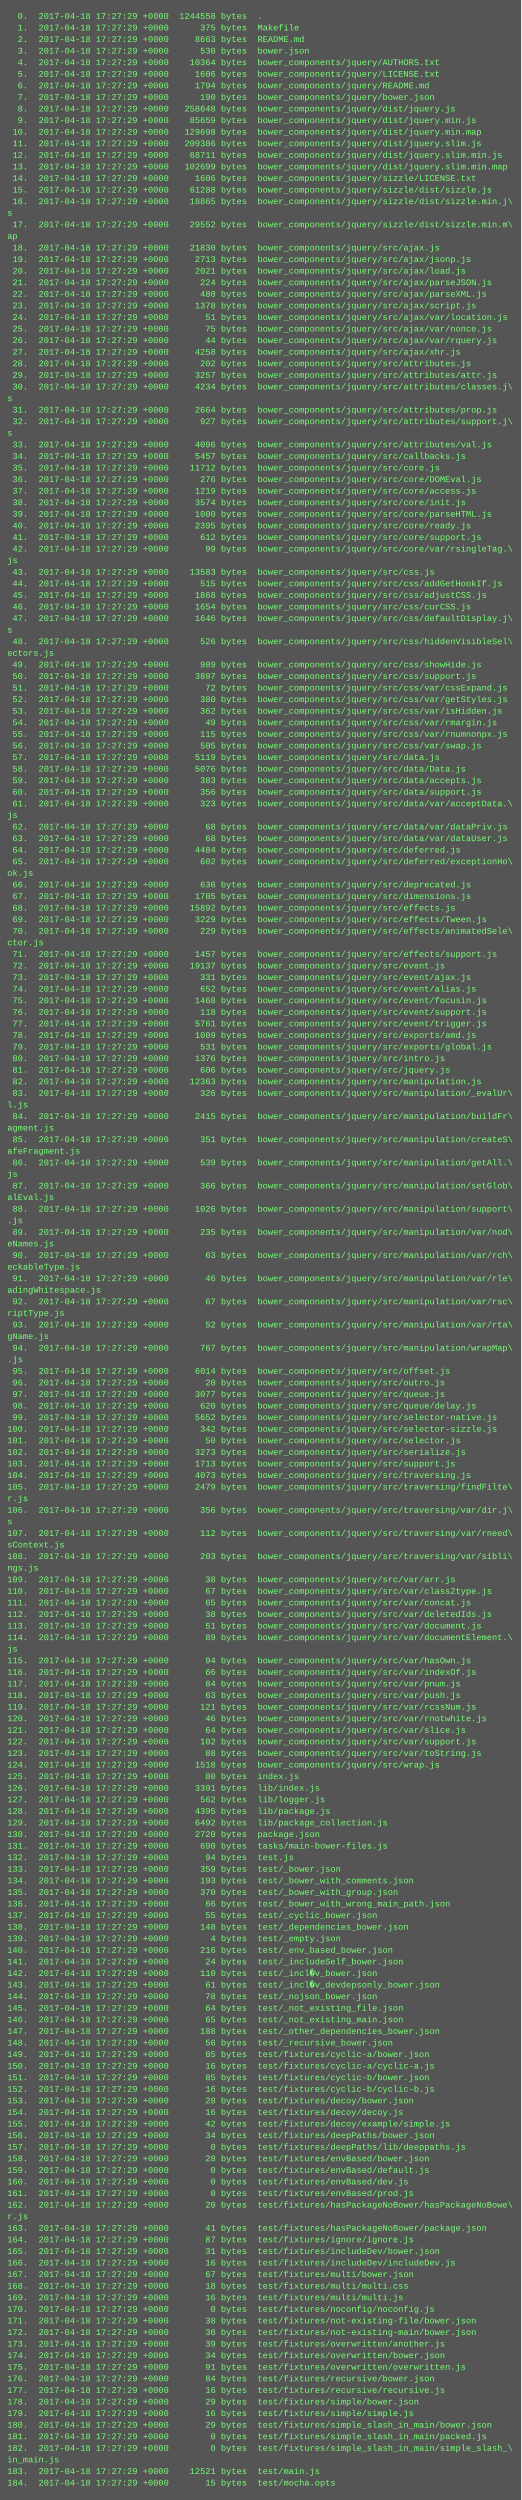
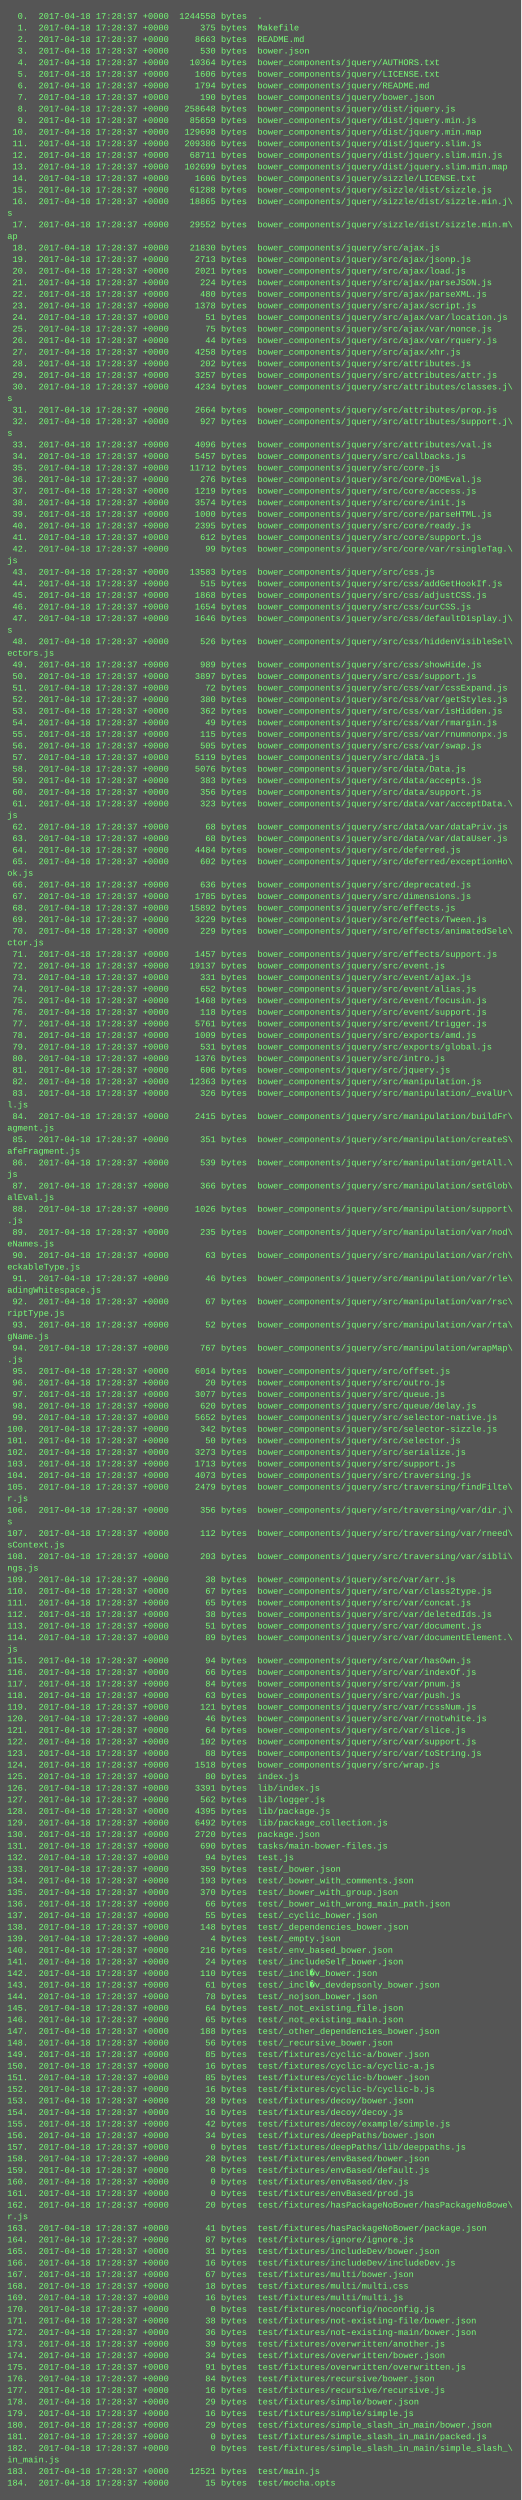
<svg xmlns="http://www.w3.org/2000/svg" height="3454" width="720">
  <rect height="3454" fill="#555" width="720" />
  <text fill="#7f7" font-family="Courier New" font-size="12" xml:space="preserve">
-     <tspan x="10" y="26">  0.  2017-04-18 17:27:29 +0000  1244558 bytes  .</tspan>
-     <tspan x="10" y="42">  1.  2017-04-18 17:27:29 +0000      375 bytes  Makefile</tspan>
-     <tspan x="10" y="58">  2.  2017-04-18 17:27:29 +0000     8663 bytes  README.md</tspan>
-     <tspan x="10" y="74">  3.  2017-04-18 17:27:29 +0000      530 bytes  bower.json</tspan>
-     <tspan x="10" y="90">  4.  2017-04-18 17:27:29 +0000    10364 bytes  bower_components/jquery/AUTHORS.txt</tspan>
-     <tspan x="10" y="106">  5.  2017-04-18 17:27:29 +0000     1606 bytes  bower_components/jquery/LICENSE.txt</tspan>
-     <tspan x="10" y="122">  6.  2017-04-18 17:27:29 +0000     1794 bytes  bower_components/jquery/README.md</tspan>
-     <tspan x="10" y="138">  7.  2017-04-18 17:27:29 +0000      190 bytes  bower_components/jquery/bower.json</tspan>
-     <tspan x="10" y="154">  8.  2017-04-18 17:27:29 +0000   258648 bytes  bower_components/jquery/dist/jquery.js</tspan>
-     <tspan x="10" y="170">  9.  2017-04-18 17:27:29 +0000    85659 bytes  bower_components/jquery/dist/jquery.min.js</tspan>
-     <tspan x="10" y="186"> 10.  2017-04-18 17:27:29 +0000   129698 bytes  bower_components/jquery/dist/jquery.min.map</tspan>
-     <tspan x="10" y="202"> 11.  2017-04-18 17:27:29 +0000   209386 bytes  bower_components/jquery/dist/jquery.slim.js</tspan>
-     <tspan x="10" y="218"> 12.  2017-04-18 17:27:29 +0000    68711 bytes  bower_components/jquery/dist/jquery.slim.min.js</tspan>
-     <tspan x="10" y="234"> 13.  2017-04-18 17:27:29 +0000   102699 bytes  bower_components/jquery/dist/jquery.slim.min.map</tspan>
-     <tspan x="10" y="250"> 14.  2017-04-18 17:27:29 +0000     1606 bytes  bower_components/jquery/sizzle/LICENSE.txt</tspan>
-     <tspan x="10" y="266"> 15.  2017-04-18 17:27:29 +0000    61288 bytes  bower_components/jquery/sizzle/dist/sizzle.js</tspan>
-     <tspan x="10" y="282"> 16.  2017-04-18 17:27:29 +0000    18865 bytes  bower_components/jquery/sizzle/dist/sizzle.min.j\</tspan>
+     <tspan x="10" y="26">  0.  2017-04-18 17:28:37 +0000  1244558 bytes  .</tspan>
+     <tspan x="10" y="42">  1.  2017-04-18 17:28:37 +0000      375 bytes  Makefile</tspan>
+     <tspan x="10" y="58">  2.  2017-04-18 17:28:37 +0000     8663 bytes  README.md</tspan>
+     <tspan x="10" y="74">  3.  2017-04-18 17:28:37 +0000      530 bytes  bower.json</tspan>
+     <tspan x="10" y="90">  4.  2017-04-18 17:28:37 +0000    10364 bytes  bower_components/jquery/AUTHORS.txt</tspan>
+     <tspan x="10" y="106">  5.  2017-04-18 17:28:37 +0000     1606 bytes  bower_components/jquery/LICENSE.txt</tspan>
+     <tspan x="10" y="122">  6.  2017-04-18 17:28:37 +0000     1794 bytes  bower_components/jquery/README.md</tspan>
+     <tspan x="10" y="138">  7.  2017-04-18 17:28:37 +0000      190 bytes  bower_components/jquery/bower.json</tspan>
+     <tspan x="10" y="154">  8.  2017-04-18 17:28:37 +0000   258648 bytes  bower_components/jquery/dist/jquery.js</tspan>
+     <tspan x="10" y="170">  9.  2017-04-18 17:28:37 +0000    85659 bytes  bower_components/jquery/dist/jquery.min.js</tspan>
+     <tspan x="10" y="186"> 10.  2017-04-18 17:28:37 +0000   129698 bytes  bower_components/jquery/dist/jquery.min.map</tspan>
+     <tspan x="10" y="202"> 11.  2017-04-18 17:28:37 +0000   209386 bytes  bower_components/jquery/dist/jquery.slim.js</tspan>
+     <tspan x="10" y="218"> 12.  2017-04-18 17:28:37 +0000    68711 bytes  bower_components/jquery/dist/jquery.slim.min.js</tspan>
+     <tspan x="10" y="234"> 13.  2017-04-18 17:28:37 +0000   102699 bytes  bower_components/jquery/dist/jquery.slim.min.map</tspan>
+     <tspan x="10" y="250"> 14.  2017-04-18 17:28:37 +0000     1606 bytes  bower_components/jquery/sizzle/LICENSE.txt</tspan>
+     <tspan x="10" y="266"> 15.  2017-04-18 17:28:37 +0000    61288 bytes  bower_components/jquery/sizzle/dist/sizzle.js</tspan>
+     <tspan x="10" y="282"> 16.  2017-04-18 17:28:37 +0000    18865 bytes  bower_components/jquery/sizzle/dist/sizzle.min.j\</tspan>
    <tspan x="10" y="298">s</tspan>
-     <tspan x="10" y="314"> 17.  2017-04-18 17:27:29 +0000    29552 bytes  bower_components/jquery/sizzle/dist/sizzle.min.m\</tspan>
+     <tspan x="10" y="314"> 17.  2017-04-18 17:28:37 +0000    29552 bytes  bower_components/jquery/sizzle/dist/sizzle.min.m\</tspan>
    <tspan x="10" y="330">ap</tspan>
-     <tspan x="10" y="346"> 18.  2017-04-18 17:27:29 +0000    21830 bytes  bower_components/jquery/src/ajax.js</tspan>
-     <tspan x="10" y="362"> 19.  2017-04-18 17:27:29 +0000     2713 bytes  bower_components/jquery/src/ajax/jsonp.js</tspan>
-     <tspan x="10" y="378"> 20.  2017-04-18 17:27:29 +0000     2021 bytes  bower_components/jquery/src/ajax/load.js</tspan>
-     <tspan x="10" y="394"> 21.  2017-04-18 17:27:29 +0000      224 bytes  bower_components/jquery/src/ajax/parseJSON.js</tspan>
-     <tspan x="10" y="410"> 22.  2017-04-18 17:27:29 +0000      480 bytes  bower_components/jquery/src/ajax/parseXML.js</tspan>
-     <tspan x="10" y="426"> 23.  2017-04-18 17:27:29 +0000     1378 bytes  bower_components/jquery/src/ajax/script.js</tspan>
-     <tspan x="10" y="442"> 24.  2017-04-18 17:27:29 +0000       51 bytes  bower_components/jquery/src/ajax/var/location.js</tspan>
-     <tspan x="10" y="458"> 25.  2017-04-18 17:27:29 +0000       75 bytes  bower_components/jquery/src/ajax/var/nonce.js</tspan>
-     <tspan x="10" y="474"> 26.  2017-04-18 17:27:29 +0000       44 bytes  bower_components/jquery/src/ajax/var/rquery.js</tspan>
-     <tspan x="10" y="490"> 27.  2017-04-18 17:27:29 +0000     4258 bytes  bower_components/jquery/src/ajax/xhr.js</tspan>
-     <tspan x="10" y="506"> 28.  2017-04-18 17:27:29 +0000      202 bytes  bower_components/jquery/src/attributes.js</tspan>
-     <tspan x="10" y="522"> 29.  2017-04-18 17:27:29 +0000     3257 bytes  bower_components/jquery/src/attributes/attr.js</tspan>
-     <tspan x="10" y="538"> 30.  2017-04-18 17:27:29 +0000     4234 bytes  bower_components/jquery/src/attributes/classes.j\</tspan>
+     <tspan x="10" y="346"> 18.  2017-04-18 17:28:37 +0000    21830 bytes  bower_components/jquery/src/ajax.js</tspan>
+     <tspan x="10" y="362"> 19.  2017-04-18 17:28:37 +0000     2713 bytes  bower_components/jquery/src/ajax/jsonp.js</tspan>
+     <tspan x="10" y="378"> 20.  2017-04-18 17:28:37 +0000     2021 bytes  bower_components/jquery/src/ajax/load.js</tspan>
+     <tspan x="10" y="394"> 21.  2017-04-18 17:28:37 +0000      224 bytes  bower_components/jquery/src/ajax/parseJSON.js</tspan>
+     <tspan x="10" y="410"> 22.  2017-04-18 17:28:37 +0000      480 bytes  bower_components/jquery/src/ajax/parseXML.js</tspan>
+     <tspan x="10" y="426"> 23.  2017-04-18 17:28:37 +0000     1378 bytes  bower_components/jquery/src/ajax/script.js</tspan>
+     <tspan x="10" y="442"> 24.  2017-04-18 17:28:37 +0000       51 bytes  bower_components/jquery/src/ajax/var/location.js</tspan>
+     <tspan x="10" y="458"> 25.  2017-04-18 17:28:37 +0000       75 bytes  bower_components/jquery/src/ajax/var/nonce.js</tspan>
+     <tspan x="10" y="474"> 26.  2017-04-18 17:28:37 +0000       44 bytes  bower_components/jquery/src/ajax/var/rquery.js</tspan>
+     <tspan x="10" y="490"> 27.  2017-04-18 17:28:37 +0000     4258 bytes  bower_components/jquery/src/ajax/xhr.js</tspan>
+     <tspan x="10" y="506"> 28.  2017-04-18 17:28:37 +0000      202 bytes  bower_components/jquery/src/attributes.js</tspan>
+     <tspan x="10" y="522"> 29.  2017-04-18 17:28:37 +0000     3257 bytes  bower_components/jquery/src/attributes/attr.js</tspan>
+     <tspan x="10" y="538"> 30.  2017-04-18 17:28:37 +0000     4234 bytes  bower_components/jquery/src/attributes/classes.j\</tspan>
    <tspan x="10" y="554">s</tspan>
-     <tspan x="10" y="570"> 31.  2017-04-18 17:27:29 +0000     2664 bytes  bower_components/jquery/src/attributes/prop.js</tspan>
-     <tspan x="10" y="586"> 32.  2017-04-18 17:27:29 +0000      927 bytes  bower_components/jquery/src/attributes/support.j\</tspan>
+     <tspan x="10" y="570"> 31.  2017-04-18 17:28:37 +0000     2664 bytes  bower_components/jquery/src/attributes/prop.js</tspan>
+     <tspan x="10" y="586"> 32.  2017-04-18 17:28:37 +0000      927 bytes  bower_components/jquery/src/attributes/support.j\</tspan>
    <tspan x="10" y="602">s</tspan>
-     <tspan x="10" y="618"> 33.  2017-04-18 17:27:29 +0000     4096 bytes  bower_components/jquery/src/attributes/val.js</tspan>
-     <tspan x="10" y="634"> 34.  2017-04-18 17:27:29 +0000     5457 bytes  bower_components/jquery/src/callbacks.js</tspan>
-     <tspan x="10" y="650"> 35.  2017-04-18 17:27:29 +0000    11712 bytes  bower_components/jquery/src/core.js</tspan>
-     <tspan x="10" y="666"> 36.  2017-04-18 17:27:29 +0000      276 bytes  bower_components/jquery/src/core/DOMEval.js</tspan>
-     <tspan x="10" y="682"> 37.  2017-04-18 17:27:29 +0000     1219 bytes  bower_components/jquery/src/core/access.js</tspan>
-     <tspan x="10" y="698"> 38.  2017-04-18 17:27:29 +0000     3574 bytes  bower_components/jquery/src/core/init.js</tspan>
-     <tspan x="10" y="714"> 39.  2017-04-18 17:27:29 +0000     1000 bytes  bower_components/jquery/src/core/parseHTML.js</tspan>
-     <tspan x="10" y="730"> 40.  2017-04-18 17:27:29 +0000     2395 bytes  bower_components/jquery/src/core/ready.js</tspan>
-     <tspan x="10" y="746"> 41.  2017-04-18 17:27:29 +0000      612 bytes  bower_components/jquery/src/core/support.js</tspan>
-     <tspan x="10" y="762"> 42.  2017-04-18 17:27:29 +0000       99 bytes  bower_components/jquery/src/core/var/rsingleTag.\</tspan>
+     <tspan x="10" y="618"> 33.  2017-04-18 17:28:37 +0000     4096 bytes  bower_components/jquery/src/attributes/val.js</tspan>
+     <tspan x="10" y="634"> 34.  2017-04-18 17:28:37 +0000     5457 bytes  bower_components/jquery/src/callbacks.js</tspan>
+     <tspan x="10" y="650"> 35.  2017-04-18 17:28:37 +0000    11712 bytes  bower_components/jquery/src/core.js</tspan>
+     <tspan x="10" y="666"> 36.  2017-04-18 17:28:37 +0000      276 bytes  bower_components/jquery/src/core/DOMEval.js</tspan>
+     <tspan x="10" y="682"> 37.  2017-04-18 17:28:37 +0000     1219 bytes  bower_components/jquery/src/core/access.js</tspan>
+     <tspan x="10" y="698"> 38.  2017-04-18 17:28:37 +0000     3574 bytes  bower_components/jquery/src/core/init.js</tspan>
+     <tspan x="10" y="714"> 39.  2017-04-18 17:28:37 +0000     1000 bytes  bower_components/jquery/src/core/parseHTML.js</tspan>
+     <tspan x="10" y="730"> 40.  2017-04-18 17:28:37 +0000     2395 bytes  bower_components/jquery/src/core/ready.js</tspan>
+     <tspan x="10" y="746"> 41.  2017-04-18 17:28:37 +0000      612 bytes  bower_components/jquery/src/core/support.js</tspan>
+     <tspan x="10" y="762"> 42.  2017-04-18 17:28:37 +0000       99 bytes  bower_components/jquery/src/core/var/rsingleTag.\</tspan>
    <tspan x="10" y="778">js</tspan>
-     <tspan x="10" y="794"> 43.  2017-04-18 17:27:29 +0000    13583 bytes  bower_components/jquery/src/css.js</tspan>
-     <tspan x="10" y="810"> 44.  2017-04-18 17:27:29 +0000      515 bytes  bower_components/jquery/src/css/addGetHookIf.js</tspan>
-     <tspan x="10" y="826"> 45.  2017-04-18 17:27:29 +0000     1868 bytes  bower_components/jquery/src/css/adjustCSS.js</tspan>
-     <tspan x="10" y="842"> 46.  2017-04-18 17:27:29 +0000     1654 bytes  bower_components/jquery/src/css/curCSS.js</tspan>
-     <tspan x="10" y="858"> 47.  2017-04-18 17:27:29 +0000     1646 bytes  bower_components/jquery/src/css/defaultDisplay.j\</tspan>
+     <tspan x="10" y="794"> 43.  2017-04-18 17:28:37 +0000    13583 bytes  bower_components/jquery/src/css.js</tspan>
+     <tspan x="10" y="810"> 44.  2017-04-18 17:28:37 +0000      515 bytes  bower_components/jquery/src/css/addGetHookIf.js</tspan>
+     <tspan x="10" y="826"> 45.  2017-04-18 17:28:37 +0000     1868 bytes  bower_components/jquery/src/css/adjustCSS.js</tspan>
+     <tspan x="10" y="842"> 46.  2017-04-18 17:28:37 +0000     1654 bytes  bower_components/jquery/src/css/curCSS.js</tspan>
+     <tspan x="10" y="858"> 47.  2017-04-18 17:28:37 +0000     1646 bytes  bower_components/jquery/src/css/defaultDisplay.j\</tspan>
    <tspan x="10" y="874">s</tspan>
-     <tspan x="10" y="890"> 48.  2017-04-18 17:27:29 +0000      526 bytes  bower_components/jquery/src/css/hiddenVisibleSel\</tspan>
+     <tspan x="10" y="890"> 48.  2017-04-18 17:28:37 +0000      526 bytes  bower_components/jquery/src/css/hiddenVisibleSel\</tspan>
    <tspan x="10" y="906">ectors.js</tspan>
-     <tspan x="10" y="922"> 49.  2017-04-18 17:27:29 +0000      989 bytes  bower_components/jquery/src/css/showHide.js</tspan>
-     <tspan x="10" y="938"> 50.  2017-04-18 17:27:29 +0000     3897 bytes  bower_components/jquery/src/css/support.js</tspan>
-     <tspan x="10" y="954"> 51.  2017-04-18 17:27:29 +0000       72 bytes  bower_components/jquery/src/css/var/cssExpand.js</tspan>
-     <tspan x="10" y="970"> 52.  2017-04-18 17:27:29 +0000      380 bytes  bower_components/jquery/src/css/var/getStyles.js</tspan>
-     <tspan x="10" y="986"> 53.  2017-04-18 17:27:29 +0000      362 bytes  bower_components/jquery/src/css/var/isHidden.js</tspan>
-     <tspan x="10" y="1002"> 54.  2017-04-18 17:27:29 +0000       49 bytes  bower_components/jquery/src/css/var/rmargin.js</tspan>
-     <tspan x="10" y="1018"> 55.  2017-04-18 17:27:29 +0000      115 bytes  bower_components/jquery/src/css/var/rnumnonpx.js</tspan>
-     <tspan x="10" y="1034"> 56.  2017-04-18 17:27:29 +0000      505 bytes  bower_components/jquery/src/css/var/swap.js</tspan>
-     <tspan x="10" y="1050"> 57.  2017-04-18 17:27:29 +0000     5119 bytes  bower_components/jquery/src/data.js</tspan>
-     <tspan x="10" y="1066"> 58.  2017-04-18 17:27:29 +0000     5076 bytes  bower_components/jquery/src/data/Data.js</tspan>
-     <tspan x="10" y="1082"> 59.  2017-04-18 17:27:29 +0000      383 bytes  bower_components/jquery/src/data/accepts.js</tspan>
-     <tspan x="10" y="1098"> 60.  2017-04-18 17:27:29 +0000      356 bytes  bower_components/jquery/src/data/support.js</tspan>
-     <tspan x="10" y="1114"> 61.  2017-04-18 17:27:29 +0000      323 bytes  bower_components/jquery/src/data/var/acceptData.\</tspan>
+     <tspan x="10" y="922"> 49.  2017-04-18 17:28:37 +0000      989 bytes  bower_components/jquery/src/css/showHide.js</tspan>
+     <tspan x="10" y="938"> 50.  2017-04-18 17:28:37 +0000     3897 bytes  bower_components/jquery/src/css/support.js</tspan>
+     <tspan x="10" y="954"> 51.  2017-04-18 17:28:37 +0000       72 bytes  bower_components/jquery/src/css/var/cssExpand.js</tspan>
+     <tspan x="10" y="970"> 52.  2017-04-18 17:28:37 +0000      380 bytes  bower_components/jquery/src/css/var/getStyles.js</tspan>
+     <tspan x="10" y="986"> 53.  2017-04-18 17:28:37 +0000      362 bytes  bower_components/jquery/src/css/var/isHidden.js</tspan>
+     <tspan x="10" y="1002"> 54.  2017-04-18 17:28:37 +0000       49 bytes  bower_components/jquery/src/css/var/rmargin.js</tspan>
+     <tspan x="10" y="1018"> 55.  2017-04-18 17:28:37 +0000      115 bytes  bower_components/jquery/src/css/var/rnumnonpx.js</tspan>
+     <tspan x="10" y="1034"> 56.  2017-04-18 17:28:37 +0000      505 bytes  bower_components/jquery/src/css/var/swap.js</tspan>
+     <tspan x="10" y="1050"> 57.  2017-04-18 17:28:37 +0000     5119 bytes  bower_components/jquery/src/data.js</tspan>
+     <tspan x="10" y="1066"> 58.  2017-04-18 17:28:37 +0000     5076 bytes  bower_components/jquery/src/data/Data.js</tspan>
+     <tspan x="10" y="1082"> 59.  2017-04-18 17:28:37 +0000      383 bytes  bower_components/jquery/src/data/accepts.js</tspan>
+     <tspan x="10" y="1098"> 60.  2017-04-18 17:28:37 +0000      356 bytes  bower_components/jquery/src/data/support.js</tspan>
+     <tspan x="10" y="1114"> 61.  2017-04-18 17:28:37 +0000      323 bytes  bower_components/jquery/src/data/var/acceptData.\</tspan>
    <tspan x="10" y="1130">js</tspan>
-     <tspan x="10" y="1146"> 62.  2017-04-18 17:27:29 +0000       68 bytes  bower_components/jquery/src/data/var/dataPriv.js</tspan>
-     <tspan x="10" y="1162"> 63.  2017-04-18 17:27:29 +0000       68 bytes  bower_components/jquery/src/data/var/dataUser.js</tspan>
-     <tspan x="10" y="1178"> 64.  2017-04-18 17:27:29 +0000     4484 bytes  bower_components/jquery/src/deferred.js</tspan>
-     <tspan x="10" y="1194"> 65.  2017-04-18 17:27:29 +0000      602 bytes  bower_components/jquery/src/deferred/exceptionHo\</tspan>
+     <tspan x="10" y="1146"> 62.  2017-04-18 17:28:37 +0000       68 bytes  bower_components/jquery/src/data/var/dataPriv.js</tspan>
+     <tspan x="10" y="1162"> 63.  2017-04-18 17:28:37 +0000       68 bytes  bower_components/jquery/src/data/var/dataUser.js</tspan>
+     <tspan x="10" y="1178"> 64.  2017-04-18 17:28:37 +0000     4484 bytes  bower_components/jquery/src/deferred.js</tspan>
+     <tspan x="10" y="1194"> 65.  2017-04-18 17:28:37 +0000      602 bytes  bower_components/jquery/src/deferred/exceptionHo\</tspan>
    <tspan x="10" y="1210">ok.js</tspan>
-     <tspan x="10" y="1226"> 66.  2017-04-18 17:27:29 +0000      636 bytes  bower_components/jquery/src/deprecated.js</tspan>
-     <tspan x="10" y="1242"> 67.  2017-04-18 17:27:29 +0000     1785 bytes  bower_components/jquery/src/dimensions.js</tspan>
-     <tspan x="10" y="1258"> 68.  2017-04-18 17:27:29 +0000    15892 bytes  bower_components/jquery/src/effects.js</tspan>
-     <tspan x="10" y="1274"> 69.  2017-04-18 17:27:29 +0000     3229 bytes  bower_components/jquery/src/effects/Tween.js</tspan>
-     <tspan x="10" y="1290"> 70.  2017-04-18 17:27:29 +0000      229 bytes  bower_components/jquery/src/effects/animatedSele\</tspan>
+     <tspan x="10" y="1226"> 66.  2017-04-18 17:28:37 +0000      636 bytes  bower_components/jquery/src/deprecated.js</tspan>
+     <tspan x="10" y="1242"> 67.  2017-04-18 17:28:37 +0000     1785 bytes  bower_components/jquery/src/dimensions.js</tspan>
+     <tspan x="10" y="1258"> 68.  2017-04-18 17:28:37 +0000    15892 bytes  bower_components/jquery/src/effects.js</tspan>
+     <tspan x="10" y="1274"> 69.  2017-04-18 17:28:37 +0000     3229 bytes  bower_components/jquery/src/effects/Tween.js</tspan>
+     <tspan x="10" y="1290"> 70.  2017-04-18 17:28:37 +0000      229 bytes  bower_components/jquery/src/effects/animatedSele\</tspan>
    <tspan x="10" y="1306">ctor.js</tspan>
-     <tspan x="10" y="1322"> 71.  2017-04-18 17:27:29 +0000     1457 bytes  bower_components/jquery/src/effects/support.js</tspan>
-     <tspan x="10" y="1338"> 72.  2017-04-18 17:27:29 +0000    19137 bytes  bower_components/jquery/src/event.js</tspan>
-     <tspan x="10" y="1354"> 73.  2017-04-18 17:27:29 +0000      331 bytes  bower_components/jquery/src/event/ajax.js</tspan>
-     <tspan x="10" y="1370"> 74.  2017-04-18 17:27:29 +0000      652 bytes  bower_components/jquery/src/event/alias.js</tspan>
-     <tspan x="10" y="1386"> 75.  2017-04-18 17:27:29 +0000     1468 bytes  bower_components/jquery/src/event/focusin.js</tspan>
-     <tspan x="10" y="1402"> 76.  2017-04-18 17:27:29 +0000      118 bytes  bower_components/jquery/src/event/support.js</tspan>
-     <tspan x="10" y="1418"> 77.  2017-04-18 17:27:29 +0000     5761 bytes  bower_components/jquery/src/event/trigger.js</tspan>
-     <tspan x="10" y="1434"> 78.  2017-04-18 17:27:29 +0000     1009 bytes  bower_components/jquery/src/exports/amd.js</tspan>
-     <tspan x="10" y="1450"> 79.  2017-04-18 17:27:29 +0000      531 bytes  bower_components/jquery/src/exports/global.js</tspan>
-     <tspan x="10" y="1466"> 80.  2017-04-18 17:27:29 +0000     1376 bytes  bower_components/jquery/src/intro.js</tspan>
-     <tspan x="10" y="1482"> 81.  2017-04-18 17:27:29 +0000      606 bytes  bower_components/jquery/src/jquery.js</tspan>
-     <tspan x="10" y="1498"> 82.  2017-04-18 17:27:29 +0000    12363 bytes  bower_components/jquery/src/manipulation.js</tspan>
-     <tspan x="10" y="1514"> 83.  2017-04-18 17:27:29 +0000      326 bytes  bower_components/jquery/src/manipulation/_evalUr\</tspan>
+     <tspan x="10" y="1322"> 71.  2017-04-18 17:28:37 +0000     1457 bytes  bower_components/jquery/src/effects/support.js</tspan>
+     <tspan x="10" y="1338"> 72.  2017-04-18 17:28:37 +0000    19137 bytes  bower_components/jquery/src/event.js</tspan>
+     <tspan x="10" y="1354"> 73.  2017-04-18 17:28:37 +0000      331 bytes  bower_components/jquery/src/event/ajax.js</tspan>
+     <tspan x="10" y="1370"> 74.  2017-04-18 17:28:37 +0000      652 bytes  bower_components/jquery/src/event/alias.js</tspan>
+     <tspan x="10" y="1386"> 75.  2017-04-18 17:28:37 +0000     1468 bytes  bower_components/jquery/src/event/focusin.js</tspan>
+     <tspan x="10" y="1402"> 76.  2017-04-18 17:28:37 +0000      118 bytes  bower_components/jquery/src/event/support.js</tspan>
+     <tspan x="10" y="1418"> 77.  2017-04-18 17:28:37 +0000     5761 bytes  bower_components/jquery/src/event/trigger.js</tspan>
+     <tspan x="10" y="1434"> 78.  2017-04-18 17:28:37 +0000     1009 bytes  bower_components/jquery/src/exports/amd.js</tspan>
+     <tspan x="10" y="1450"> 79.  2017-04-18 17:28:37 +0000      531 bytes  bower_components/jquery/src/exports/global.js</tspan>
+     <tspan x="10" y="1466"> 80.  2017-04-18 17:28:37 +0000     1376 bytes  bower_components/jquery/src/intro.js</tspan>
+     <tspan x="10" y="1482"> 81.  2017-04-18 17:28:37 +0000      606 bytes  bower_components/jquery/src/jquery.js</tspan>
+     <tspan x="10" y="1498"> 82.  2017-04-18 17:28:37 +0000    12363 bytes  bower_components/jquery/src/manipulation.js</tspan>
+     <tspan x="10" y="1514"> 83.  2017-04-18 17:28:37 +0000      326 bytes  bower_components/jquery/src/manipulation/_evalUr\</tspan>
    <tspan x="10" y="1530">l.js</tspan>
-     <tspan x="10" y="1546"> 84.  2017-04-18 17:27:29 +0000     2415 bytes  bower_components/jquery/src/manipulation/buildFr\</tspan>
+     <tspan x="10" y="1546"> 84.  2017-04-18 17:28:37 +0000     2415 bytes  bower_components/jquery/src/manipulation/buildFr\</tspan>
    <tspan x="10" y="1562">agment.js</tspan>
-     <tspan x="10" y="1578"> 85.  2017-04-18 17:27:29 +0000      351 bytes  bower_components/jquery/src/manipulation/createS\</tspan>
+     <tspan x="10" y="1578"> 85.  2017-04-18 17:28:37 +0000      351 bytes  bower_components/jquery/src/manipulation/createS\</tspan>
    <tspan x="10" y="1594">afeFragment.js</tspan>
-     <tspan x="10" y="1610"> 86.  2017-04-18 17:27:29 +0000      539 bytes  bower_components/jquery/src/manipulation/getAll.\</tspan>
+     <tspan x="10" y="1610"> 86.  2017-04-18 17:28:37 +0000      539 bytes  bower_components/jquery/src/manipulation/getAll.\</tspan>
    <tspan x="10" y="1626">js</tspan>
-     <tspan x="10" y="1642"> 87.  2017-04-18 17:27:29 +0000      366 bytes  bower_components/jquery/src/manipulation/setGlob\</tspan>
+     <tspan x="10" y="1642"> 87.  2017-04-18 17:28:37 +0000      366 bytes  bower_components/jquery/src/manipulation/setGlob\</tspan>
    <tspan x="10" y="1658">alEval.js</tspan>
-     <tspan x="10" y="1674"> 88.  2017-04-18 17:27:29 +0000     1026 bytes  bower_components/jquery/src/manipulation/support\</tspan>
+     <tspan x="10" y="1674"> 88.  2017-04-18 17:28:37 +0000     1026 bytes  bower_components/jquery/src/manipulation/support\</tspan>
    <tspan x="10" y="1690">.js</tspan>
-     <tspan x="10" y="1706"> 89.  2017-04-18 17:27:29 +0000      235 bytes  bower_components/jquery/src/manipulation/var/nod\</tspan>
+     <tspan x="10" y="1706"> 89.  2017-04-18 17:28:37 +0000      235 bytes  bower_components/jquery/src/manipulation/var/nod\</tspan>
    <tspan x="10" y="1722">eNames.js</tspan>
-     <tspan x="10" y="1738"> 90.  2017-04-18 17:27:29 +0000       63 bytes  bower_components/jquery/src/manipulation/var/rch\</tspan>
+     <tspan x="10" y="1738"> 90.  2017-04-18 17:28:37 +0000       63 bytes  bower_components/jquery/src/manipulation/var/rch\</tspan>
    <tspan x="10" y="1754">eckableType.js</tspan>
-     <tspan x="10" y="1770"> 91.  2017-04-18 17:27:29 +0000       46 bytes  bower_components/jquery/src/manipulation/var/rle\</tspan>
+     <tspan x="10" y="1770"> 91.  2017-04-18 17:28:37 +0000       46 bytes  bower_components/jquery/src/manipulation/var/rle\</tspan>
    <tspan x="10" y="1786">adingWhitespace.js</tspan>
-     <tspan x="10" y="1802"> 92.  2017-04-18 17:27:29 +0000       67 bytes  bower_components/jquery/src/manipulation/var/rsc\</tspan>
+     <tspan x="10" y="1802"> 92.  2017-04-18 17:28:37 +0000       67 bytes  bower_components/jquery/src/manipulation/var/rsc\</tspan>
    <tspan x="10" y="1818">riptType.js</tspan>
-     <tspan x="10" y="1834"> 93.  2017-04-18 17:27:29 +0000       52 bytes  bower_components/jquery/src/manipulation/var/rta\</tspan>
+     <tspan x="10" y="1834"> 93.  2017-04-18 17:28:37 +0000       52 bytes  bower_components/jquery/src/manipulation/var/rta\</tspan>
    <tspan x="10" y="1850">gName.js</tspan>
-     <tspan x="10" y="1866"> 94.  2017-04-18 17:27:29 +0000      767 bytes  bower_components/jquery/src/manipulation/wrapMap\</tspan>
+     <tspan x="10" y="1866"> 94.  2017-04-18 17:28:37 +0000      767 bytes  bower_components/jquery/src/manipulation/wrapMap\</tspan>
    <tspan x="10" y="1882">.js</tspan>
-     <tspan x="10" y="1898"> 95.  2017-04-18 17:27:29 +0000     6014 bytes  bower_components/jquery/src/offset.js</tspan>
-     <tspan x="10" y="1914"> 96.  2017-04-18 17:27:29 +0000       20 bytes  bower_components/jquery/src/outro.js</tspan>
-     <tspan x="10" y="1930"> 97.  2017-04-18 17:27:29 +0000     3077 bytes  bower_components/jquery/src/queue.js</tspan>
-     <tspan x="10" y="1946"> 98.  2017-04-18 17:27:29 +0000      620 bytes  bower_components/jquery/src/queue/delay.js</tspan>
-     <tspan x="10" y="1962"> 99.  2017-04-18 17:27:29 +0000     5652 bytes  bower_components/jquery/src/selector-native.js</tspan>
-     <tspan x="10" y="1978">100.  2017-04-18 17:27:29 +0000      342 bytes  bower_components/jquery/src/selector-sizzle.js</tspan>
-     <tspan x="10" y="1994">101.  2017-04-18 17:27:29 +0000       50 bytes  bower_components/jquery/src/selector.js</tspan>
-     <tspan x="10" y="2010">102.  2017-04-18 17:27:29 +0000     3273 bytes  bower_components/jquery/src/serialize.js</tspan>
-     <tspan x="10" y="2026">103.  2017-04-18 17:27:29 +0000     1713 bytes  bower_components/jquery/src/support.js</tspan>
-     <tspan x="10" y="2042">104.  2017-04-18 17:27:29 +0000     4073 bytes  bower_components/jquery/src/traversing.js</tspan>
-     <tspan x="10" y="2058">105.  2017-04-18 17:27:29 +0000     2479 bytes  bower_components/jquery/src/traversing/findFilte\</tspan>
+     <tspan x="10" y="1898"> 95.  2017-04-18 17:28:37 +0000     6014 bytes  bower_components/jquery/src/offset.js</tspan>
+     <tspan x="10" y="1914"> 96.  2017-04-18 17:28:37 +0000       20 bytes  bower_components/jquery/src/outro.js</tspan>
+     <tspan x="10" y="1930"> 97.  2017-04-18 17:28:37 +0000     3077 bytes  bower_components/jquery/src/queue.js</tspan>
+     <tspan x="10" y="1946"> 98.  2017-04-18 17:28:37 +0000      620 bytes  bower_components/jquery/src/queue/delay.js</tspan>
+     <tspan x="10" y="1962"> 99.  2017-04-18 17:28:37 +0000     5652 bytes  bower_components/jquery/src/selector-native.js</tspan>
+     <tspan x="10" y="1978">100.  2017-04-18 17:28:37 +0000      342 bytes  bower_components/jquery/src/selector-sizzle.js</tspan>
+     <tspan x="10" y="1994">101.  2017-04-18 17:28:37 +0000       50 bytes  bower_components/jquery/src/selector.js</tspan>
+     <tspan x="10" y="2010">102.  2017-04-18 17:28:37 +0000     3273 bytes  bower_components/jquery/src/serialize.js</tspan>
+     <tspan x="10" y="2026">103.  2017-04-18 17:28:37 +0000     1713 bytes  bower_components/jquery/src/support.js</tspan>
+     <tspan x="10" y="2042">104.  2017-04-18 17:28:37 +0000     4073 bytes  bower_components/jquery/src/traversing.js</tspan>
+     <tspan x="10" y="2058">105.  2017-04-18 17:28:37 +0000     2479 bytes  bower_components/jquery/src/traversing/findFilte\</tspan>
    <tspan x="10" y="2074">r.js</tspan>
-     <tspan x="10" y="2090">106.  2017-04-18 17:27:29 +0000      356 bytes  bower_components/jquery/src/traversing/var/dir.j\</tspan>
+     <tspan x="10" y="2090">106.  2017-04-18 17:28:37 +0000      356 bytes  bower_components/jquery/src/traversing/var/dir.j\</tspan>
    <tspan x="10" y="2106">s</tspan>
-     <tspan x="10" y="2122">107.  2017-04-18 17:27:29 +0000      112 bytes  bower_components/jquery/src/traversing/var/rneed\</tspan>
+     <tspan x="10" y="2122">107.  2017-04-18 17:28:37 +0000      112 bytes  bower_components/jquery/src/traversing/var/rneed\</tspan>
    <tspan x="10" y="2138">sContext.js</tspan>
-     <tspan x="10" y="2154">108.  2017-04-18 17:27:29 +0000      203 bytes  bower_components/jquery/src/traversing/var/sibli\</tspan>
+     <tspan x="10" y="2154">108.  2017-04-18 17:28:37 +0000      203 bytes  bower_components/jquery/src/traversing/var/sibli\</tspan>
    <tspan x="10" y="2170">ngs.js</tspan>
-     <tspan x="10" y="2186">109.  2017-04-18 17:27:29 +0000       38 bytes  bower_components/jquery/src/var/arr.js</tspan>
-     <tspan x="10" y="2202">110.  2017-04-18 17:27:29 +0000       67 bytes  bower_components/jquery/src/var/class2type.js</tspan>
-     <tspan x="10" y="2218">111.  2017-04-18 17:27:29 +0000       65 bytes  bower_components/jquery/src/var/concat.js</tspan>
-     <tspan x="10" y="2234">112.  2017-04-18 17:27:29 +0000       38 bytes  bower_components/jquery/src/var/deletedIds.js</tspan>
-     <tspan x="10" y="2250">113.  2017-04-18 17:27:29 +0000       51 bytes  bower_components/jquery/src/var/document.js</tspan>
-     <tspan x="10" y="2266">114.  2017-04-18 17:27:29 +0000       89 bytes  bower_components/jquery/src/var/documentElement.\</tspan>
+     <tspan x="10" y="2186">109.  2017-04-18 17:28:37 +0000       38 bytes  bower_components/jquery/src/var/arr.js</tspan>
+     <tspan x="10" y="2202">110.  2017-04-18 17:28:37 +0000       67 bytes  bower_components/jquery/src/var/class2type.js</tspan>
+     <tspan x="10" y="2218">111.  2017-04-18 17:28:37 +0000       65 bytes  bower_components/jquery/src/var/concat.js</tspan>
+     <tspan x="10" y="2234">112.  2017-04-18 17:28:37 +0000       38 bytes  bower_components/jquery/src/var/deletedIds.js</tspan>
+     <tspan x="10" y="2250">113.  2017-04-18 17:28:37 +0000       51 bytes  bower_components/jquery/src/var/document.js</tspan>
+     <tspan x="10" y="2266">114.  2017-04-18 17:28:37 +0000       89 bytes  bower_components/jquery/src/var/documentElement.\</tspan>
    <tspan x="10" y="2282">js</tspan>
-     <tspan x="10" y="2298">115.  2017-04-18 17:27:29 +0000       94 bytes  bower_components/jquery/src/var/hasOwn.js</tspan>
-     <tspan x="10" y="2314">116.  2017-04-18 17:27:29 +0000       66 bytes  bower_components/jquery/src/var/indexOf.js</tspan>
-     <tspan x="10" y="2330">117.  2017-04-18 17:27:29 +0000       84 bytes  bower_components/jquery/src/var/pnum.js</tspan>
-     <tspan x="10" y="2346">118.  2017-04-18 17:27:29 +0000       63 bytes  bower_components/jquery/src/var/push.js</tspan>
-     <tspan x="10" y="2362">119.  2017-04-18 17:27:29 +0000      121 bytes  bower_components/jquery/src/var/rcssNum.js</tspan>
-     <tspan x="10" y="2378">120.  2017-04-18 17:27:29 +0000       46 bytes  bower_components/jquery/src/var/rnotwhite.js</tspan>
-     <tspan x="10" y="2394">121.  2017-04-18 17:27:29 +0000       64 bytes  bower_components/jquery/src/var/slice.js</tspan>
-     <tspan x="10" y="2410">122.  2017-04-18 17:27:29 +0000      102 bytes  bower_components/jquery/src/var/support.js</tspan>
-     <tspan x="10" y="2426">123.  2017-04-18 17:27:29 +0000       88 bytes  bower_components/jquery/src/var/toString.js</tspan>
-     <tspan x="10" y="2442">124.  2017-04-18 17:27:29 +0000     1518 bytes  bower_components/jquery/src/wrap.js</tspan>
-     <tspan x="10" y="2458">125.  2017-04-18 17:27:29 +0000       80 bytes  index.js</tspan>
-     <tspan x="10" y="2474">126.  2017-04-18 17:27:29 +0000     3391 bytes  lib/index.js</tspan>
-     <tspan x="10" y="2490">127.  2017-04-18 17:27:29 +0000      562 bytes  lib/logger.js</tspan>
-     <tspan x="10" y="2506">128.  2017-04-18 17:27:29 +0000     4395 bytes  lib/package.js</tspan>
-     <tspan x="10" y="2522">129.  2017-04-18 17:27:29 +0000     6492 bytes  lib/package_collection.js</tspan>
-     <tspan x="10" y="2538">130.  2017-04-18 17:27:29 +0000     2720 bytes  package.json</tspan>
-     <tspan x="10" y="2554">131.  2017-04-18 17:27:29 +0000      690 bytes  tasks/main-bower-files.js</tspan>
-     <tspan x="10" y="2570">132.  2017-04-18 17:27:29 +0000       94 bytes  test.js</tspan>
-     <tspan x="10" y="2586">133.  2017-04-18 17:27:29 +0000      359 bytes  test/_bower.json</tspan>
-     <tspan x="10" y="2602">134.  2017-04-18 17:27:29 +0000      193 bytes  test/_bower_with_comments.json</tspan>
-     <tspan x="10" y="2618">135.  2017-04-18 17:27:29 +0000      370 bytes  test/_bower_with_group.json</tspan>
-     <tspan x="10" y="2634">136.  2017-04-18 17:27:29 +0000       66 bytes  test/_bower_with_wrong_main_path.json</tspan>
-     <tspan x="10" y="2650">137.  2017-04-18 17:27:29 +0000       55 bytes  test/_cyclic_bower.json</tspan>
-     <tspan x="10" y="2666">138.  2017-04-18 17:27:29 +0000      148 bytes  test/_dependencies_bower.json</tspan>
-     <tspan x="10" y="2682">139.  2017-04-18 17:27:29 +0000        4 bytes  test/_empty.json</tspan>
-     <tspan x="10" y="2698">140.  2017-04-18 17:27:29 +0000      216 bytes  test/_env_based_bower.json</tspan>
-     <tspan x="10" y="2714">141.  2017-04-18 17:27:29 +0000       24 bytes  test/_includeSelf_bower.json</tspan>
-     <tspan x="10" y="2730">142.  2017-04-18 17:27:29 +0000      110 bytes  test/_incl�v_bower.json</tspan>
-     <tspan x="10" y="2746">143.  2017-04-18 17:27:29 +0000       61 bytes  test/_incl�v_devdepsonly_bower.json</tspan>
-     <tspan x="10" y="2762">144.  2017-04-18 17:27:29 +0000       78 bytes  test/_nojson_bower.json</tspan>
-     <tspan x="10" y="2778">145.  2017-04-18 17:27:29 +0000       64 bytes  test/_not_existing_file.json</tspan>
-     <tspan x="10" y="2794">146.  2017-04-18 17:27:29 +0000       65 bytes  test/_not_existing_main.json</tspan>
-     <tspan x="10" y="2810">147.  2017-04-18 17:27:29 +0000      188 bytes  test/_other_dependencies_bower.json</tspan>
-     <tspan x="10" y="2826">148.  2017-04-18 17:27:29 +0000       56 bytes  test/_recursive_bower.json</tspan>
-     <tspan x="10" y="2842">149.  2017-04-18 17:27:29 +0000       85 bytes  test/fixtures/cyclic-a/bower.json</tspan>
-     <tspan x="10" y="2858">150.  2017-04-18 17:27:29 +0000       16 bytes  test/fixtures/cyclic-a/cyclic-a.js</tspan>
-     <tspan x="10" y="2874">151.  2017-04-18 17:27:29 +0000       85 bytes  test/fixtures/cyclic-b/bower.json</tspan>
-     <tspan x="10" y="2890">152.  2017-04-18 17:27:29 +0000       16 bytes  test/fixtures/cyclic-b/cyclic-b.js</tspan>
-     <tspan x="10" y="2906">153.  2017-04-18 17:27:29 +0000       28 bytes  test/fixtures/decoy/bower.json</tspan>
-     <tspan x="10" y="2922">154.  2017-04-18 17:27:29 +0000       16 bytes  test/fixtures/decoy/decoy.js</tspan>
-     <tspan x="10" y="2938">155.  2017-04-18 17:27:29 +0000       42 bytes  test/fixtures/decoy/example/simple.js</tspan>
-     <tspan x="10" y="2954">156.  2017-04-18 17:27:29 +0000       34 bytes  test/fixtures/deepPaths/bower.json</tspan>
-     <tspan x="10" y="2970">157.  2017-04-18 17:27:29 +0000        0 bytes  test/fixtures/deepPaths/lib/deeppaths.js</tspan>
-     <tspan x="10" y="2986">158.  2017-04-18 17:27:29 +0000       28 bytes  test/fixtures/envBased/bower.json</tspan>
-     <tspan x="10" y="3002">159.  2017-04-18 17:27:29 +0000        0 bytes  test/fixtures/envBased/default.js</tspan>
-     <tspan x="10" y="3018">160.  2017-04-18 17:27:29 +0000        0 bytes  test/fixtures/envBased/dev.js</tspan>
-     <tspan x="10" y="3034">161.  2017-04-18 17:27:29 +0000        0 bytes  test/fixtures/envBased/prod.js</tspan>
-     <tspan x="10" y="3050">162.  2017-04-18 17:27:29 +0000       20 bytes  test/fixtures/hasPackageNoBower/hasPackageNoBowe\</tspan>
+     <tspan x="10" y="2298">115.  2017-04-18 17:28:37 +0000       94 bytes  bower_components/jquery/src/var/hasOwn.js</tspan>
+     <tspan x="10" y="2314">116.  2017-04-18 17:28:37 +0000       66 bytes  bower_components/jquery/src/var/indexOf.js</tspan>
+     <tspan x="10" y="2330">117.  2017-04-18 17:28:37 +0000       84 bytes  bower_components/jquery/src/var/pnum.js</tspan>
+     <tspan x="10" y="2346">118.  2017-04-18 17:28:37 +0000       63 bytes  bower_components/jquery/src/var/push.js</tspan>
+     <tspan x="10" y="2362">119.  2017-04-18 17:28:37 +0000      121 bytes  bower_components/jquery/src/var/rcssNum.js</tspan>
+     <tspan x="10" y="2378">120.  2017-04-18 17:28:37 +0000       46 bytes  bower_components/jquery/src/var/rnotwhite.js</tspan>
+     <tspan x="10" y="2394">121.  2017-04-18 17:28:37 +0000       64 bytes  bower_components/jquery/src/var/slice.js</tspan>
+     <tspan x="10" y="2410">122.  2017-04-18 17:28:37 +0000      102 bytes  bower_components/jquery/src/var/support.js</tspan>
+     <tspan x="10" y="2426">123.  2017-04-18 17:28:37 +0000       88 bytes  bower_components/jquery/src/var/toString.js</tspan>
+     <tspan x="10" y="2442">124.  2017-04-18 17:28:37 +0000     1518 bytes  bower_components/jquery/src/wrap.js</tspan>
+     <tspan x="10" y="2458">125.  2017-04-18 17:28:37 +0000       80 bytes  index.js</tspan>
+     <tspan x="10" y="2474">126.  2017-04-18 17:28:37 +0000     3391 bytes  lib/index.js</tspan>
+     <tspan x="10" y="2490">127.  2017-04-18 17:28:37 +0000      562 bytes  lib/logger.js</tspan>
+     <tspan x="10" y="2506">128.  2017-04-18 17:28:37 +0000     4395 bytes  lib/package.js</tspan>
+     <tspan x="10" y="2522">129.  2017-04-18 17:28:37 +0000     6492 bytes  lib/package_collection.js</tspan>
+     <tspan x="10" y="2538">130.  2017-04-18 17:28:37 +0000     2720 bytes  package.json</tspan>
+     <tspan x="10" y="2554">131.  2017-04-18 17:28:37 +0000      690 bytes  tasks/main-bower-files.js</tspan>
+     <tspan x="10" y="2570">132.  2017-04-18 17:28:37 +0000       94 bytes  test.js</tspan>
+     <tspan x="10" y="2586">133.  2017-04-18 17:28:37 +0000      359 bytes  test/_bower.json</tspan>
+     <tspan x="10" y="2602">134.  2017-04-18 17:28:37 +0000      193 bytes  test/_bower_with_comments.json</tspan>
+     <tspan x="10" y="2618">135.  2017-04-18 17:28:37 +0000      370 bytes  test/_bower_with_group.json</tspan>
+     <tspan x="10" y="2634">136.  2017-04-18 17:28:37 +0000       66 bytes  test/_bower_with_wrong_main_path.json</tspan>
+     <tspan x="10" y="2650">137.  2017-04-18 17:28:37 +0000       55 bytes  test/_cyclic_bower.json</tspan>
+     <tspan x="10" y="2666">138.  2017-04-18 17:28:37 +0000      148 bytes  test/_dependencies_bower.json</tspan>
+     <tspan x="10" y="2682">139.  2017-04-18 17:28:37 +0000        4 bytes  test/_empty.json</tspan>
+     <tspan x="10" y="2698">140.  2017-04-18 17:28:37 +0000      216 bytes  test/_env_based_bower.json</tspan>
+     <tspan x="10" y="2714">141.  2017-04-18 17:28:37 +0000       24 bytes  test/_includeSelf_bower.json</tspan>
+     <tspan x="10" y="2730">142.  2017-04-18 17:28:37 +0000      110 bytes  test/_incl�v_bower.json</tspan>
+     <tspan x="10" y="2746">143.  2017-04-18 17:28:37 +0000       61 bytes  test/_incl�v_devdepsonly_bower.json</tspan>
+     <tspan x="10" y="2762">144.  2017-04-18 17:28:37 +0000       78 bytes  test/_nojson_bower.json</tspan>
+     <tspan x="10" y="2778">145.  2017-04-18 17:28:37 +0000       64 bytes  test/_not_existing_file.json</tspan>
+     <tspan x="10" y="2794">146.  2017-04-18 17:28:37 +0000       65 bytes  test/_not_existing_main.json</tspan>
+     <tspan x="10" y="2810">147.  2017-04-18 17:28:37 +0000      188 bytes  test/_other_dependencies_bower.json</tspan>
+     <tspan x="10" y="2826">148.  2017-04-18 17:28:37 +0000       56 bytes  test/_recursive_bower.json</tspan>
+     <tspan x="10" y="2842">149.  2017-04-18 17:28:37 +0000       85 bytes  test/fixtures/cyclic-a/bower.json</tspan>
+     <tspan x="10" y="2858">150.  2017-04-18 17:28:37 +0000       16 bytes  test/fixtures/cyclic-a/cyclic-a.js</tspan>
+     <tspan x="10" y="2874">151.  2017-04-18 17:28:37 +0000       85 bytes  test/fixtures/cyclic-b/bower.json</tspan>
+     <tspan x="10" y="2890">152.  2017-04-18 17:28:37 +0000       16 bytes  test/fixtures/cyclic-b/cyclic-b.js</tspan>
+     <tspan x="10" y="2906">153.  2017-04-18 17:28:37 +0000       28 bytes  test/fixtures/decoy/bower.json</tspan>
+     <tspan x="10" y="2922">154.  2017-04-18 17:28:37 +0000       16 bytes  test/fixtures/decoy/decoy.js</tspan>
+     <tspan x="10" y="2938">155.  2017-04-18 17:28:37 +0000       42 bytes  test/fixtures/decoy/example/simple.js</tspan>
+     <tspan x="10" y="2954">156.  2017-04-18 17:28:37 +0000       34 bytes  test/fixtures/deepPaths/bower.json</tspan>
+     <tspan x="10" y="2970">157.  2017-04-18 17:28:37 +0000        0 bytes  test/fixtures/deepPaths/lib/deeppaths.js</tspan>
+     <tspan x="10" y="2986">158.  2017-04-18 17:28:37 +0000       28 bytes  test/fixtures/envBased/bower.json</tspan>
+     <tspan x="10" y="3002">159.  2017-04-18 17:28:37 +0000        0 bytes  test/fixtures/envBased/default.js</tspan>
+     <tspan x="10" y="3018">160.  2017-04-18 17:28:37 +0000        0 bytes  test/fixtures/envBased/dev.js</tspan>
+     <tspan x="10" y="3034">161.  2017-04-18 17:28:37 +0000        0 bytes  test/fixtures/envBased/prod.js</tspan>
+     <tspan x="10" y="3050">162.  2017-04-18 17:28:37 +0000       20 bytes  test/fixtures/hasPackageNoBower/hasPackageNoBowe\</tspan>
    <tspan x="10" y="3066">r.js</tspan>
-     <tspan x="10" y="3082">163.  2017-04-18 17:27:29 +0000       41 bytes  test/fixtures/hasPackageNoBower/package.json</tspan>
-     <tspan x="10" y="3098">164.  2017-04-18 17:27:29 +0000       87 bytes  test/fixtures/ignore/ignore.js</tspan>
-     <tspan x="10" y="3114">165.  2017-04-18 17:27:29 +0000       31 bytes  test/fixtures/includeDev/bower.json</tspan>
-     <tspan x="10" y="3130">166.  2017-04-18 17:27:29 +0000       16 bytes  test/fixtures/includeDev/includeDev.js</tspan>
-     <tspan x="10" y="3146">167.  2017-04-18 17:27:29 +0000       67 bytes  test/fixtures/multi/bower.json</tspan>
-     <tspan x="10" y="3162">168.  2017-04-18 17:27:29 +0000       18 bytes  test/fixtures/multi/multi.css</tspan>
-     <tspan x="10" y="3178">169.  2017-04-18 17:27:29 +0000       16 bytes  test/fixtures/multi/multi.js</tspan>
-     <tspan x="10" y="3194">170.  2017-04-18 17:27:29 +0000        0 bytes  test/fixtures/noconfig/noconfig.js</tspan>
-     <tspan x="10" y="3210">171.  2017-04-18 17:27:29 +0000       38 bytes  test/fixtures/not-existing-file/bower.json</tspan>
-     <tspan x="10" y="3226">172.  2017-04-18 17:27:29 +0000       36 bytes  test/fixtures/not-existing-main/bower.json</tspan>
-     <tspan x="10" y="3242">173.  2017-04-18 17:27:29 +0000       39 bytes  test/fixtures/overwritten/another.js</tspan>
-     <tspan x="10" y="3258">174.  2017-04-18 17:27:29 +0000       34 bytes  test/fixtures/overwritten/bower.json</tspan>
-     <tspan x="10" y="3274">175.  2017-04-18 17:27:29 +0000       91 bytes  test/fixtures/overwritten/overwritten.js</tspan>
-     <tspan x="10" y="3290">176.  2017-04-18 17:27:29 +0000       84 bytes  test/fixtures/recursive/bower.json</tspan>
-     <tspan x="10" y="3306">177.  2017-04-18 17:27:29 +0000       16 bytes  test/fixtures/recursive/recursive.js</tspan>
-     <tspan x="10" y="3322">178.  2017-04-18 17:27:29 +0000       29 bytes  test/fixtures/simple/bower.json</tspan>
-     <tspan x="10" y="3338">179.  2017-04-18 17:27:29 +0000       16 bytes  test/fixtures/simple/simple.js</tspan>
-     <tspan x="10" y="3354">180.  2017-04-18 17:27:29 +0000       29 bytes  test/fixtures/simple_slash_in_main/bower.json</tspan>
-     <tspan x="10" y="3370">181.  2017-04-18 17:27:29 +0000        0 bytes  test/fixtures/simple_slash_in_main/packed.js</tspan>
-     <tspan x="10" y="3386">182.  2017-04-18 17:27:29 +0000        0 bytes  test/fixtures/simple_slash_in_main/simple_slash_\</tspan>
+     <tspan x="10" y="3082">163.  2017-04-18 17:28:37 +0000       41 bytes  test/fixtures/hasPackageNoBower/package.json</tspan>
+     <tspan x="10" y="3098">164.  2017-04-18 17:28:37 +0000       87 bytes  test/fixtures/ignore/ignore.js</tspan>
+     <tspan x="10" y="3114">165.  2017-04-18 17:28:37 +0000       31 bytes  test/fixtures/includeDev/bower.json</tspan>
+     <tspan x="10" y="3130">166.  2017-04-18 17:28:37 +0000       16 bytes  test/fixtures/includeDev/includeDev.js</tspan>
+     <tspan x="10" y="3146">167.  2017-04-18 17:28:37 +0000       67 bytes  test/fixtures/multi/bower.json</tspan>
+     <tspan x="10" y="3162">168.  2017-04-18 17:28:37 +0000       18 bytes  test/fixtures/multi/multi.css</tspan>
+     <tspan x="10" y="3178">169.  2017-04-18 17:28:37 +0000       16 bytes  test/fixtures/multi/multi.js</tspan>
+     <tspan x="10" y="3194">170.  2017-04-18 17:28:37 +0000        0 bytes  test/fixtures/noconfig/noconfig.js</tspan>
+     <tspan x="10" y="3210">171.  2017-04-18 17:28:37 +0000       38 bytes  test/fixtures/not-existing-file/bower.json</tspan>
+     <tspan x="10" y="3226">172.  2017-04-18 17:28:37 +0000       36 bytes  test/fixtures/not-existing-main/bower.json</tspan>
+     <tspan x="10" y="3242">173.  2017-04-18 17:28:37 +0000       39 bytes  test/fixtures/overwritten/another.js</tspan>
+     <tspan x="10" y="3258">174.  2017-04-18 17:28:37 +0000       34 bytes  test/fixtures/overwritten/bower.json</tspan>
+     <tspan x="10" y="3274">175.  2017-04-18 17:28:37 +0000       91 bytes  test/fixtures/overwritten/overwritten.js</tspan>
+     <tspan x="10" y="3290">176.  2017-04-18 17:28:37 +0000       84 bytes  test/fixtures/recursive/bower.json</tspan>
+     <tspan x="10" y="3306">177.  2017-04-18 17:28:37 +0000       16 bytes  test/fixtures/recursive/recursive.js</tspan>
+     <tspan x="10" y="3322">178.  2017-04-18 17:28:37 +0000       29 bytes  test/fixtures/simple/bower.json</tspan>
+     <tspan x="10" y="3338">179.  2017-04-18 17:28:37 +0000       16 bytes  test/fixtures/simple/simple.js</tspan>
+     <tspan x="10" y="3354">180.  2017-04-18 17:28:37 +0000       29 bytes  test/fixtures/simple_slash_in_main/bower.json</tspan>
+     <tspan x="10" y="3370">181.  2017-04-18 17:28:37 +0000        0 bytes  test/fixtures/simple_slash_in_main/packed.js</tspan>
+     <tspan x="10" y="3386">182.  2017-04-18 17:28:37 +0000        0 bytes  test/fixtures/simple_slash_in_main/simple_slash_\</tspan>
    <tspan x="10" y="3402">in_main.js</tspan>
-     <tspan x="10" y="3418">183.  2017-04-18 17:27:29 +0000    12521 bytes  test/main.js</tspan>
-     <tspan x="10" y="3434">184.  2017-04-18 17:27:29 +0000       15 bytes  test/mocha.opts</tspan>
+     <tspan x="10" y="3418">183.  2017-04-18 17:28:37 +0000    12521 bytes  test/main.js</tspan>
+     <tspan x="10" y="3434">184.  2017-04-18 17:28:37 +0000       15 bytes  test/mocha.opts</tspan>
  </text>
</svg>
